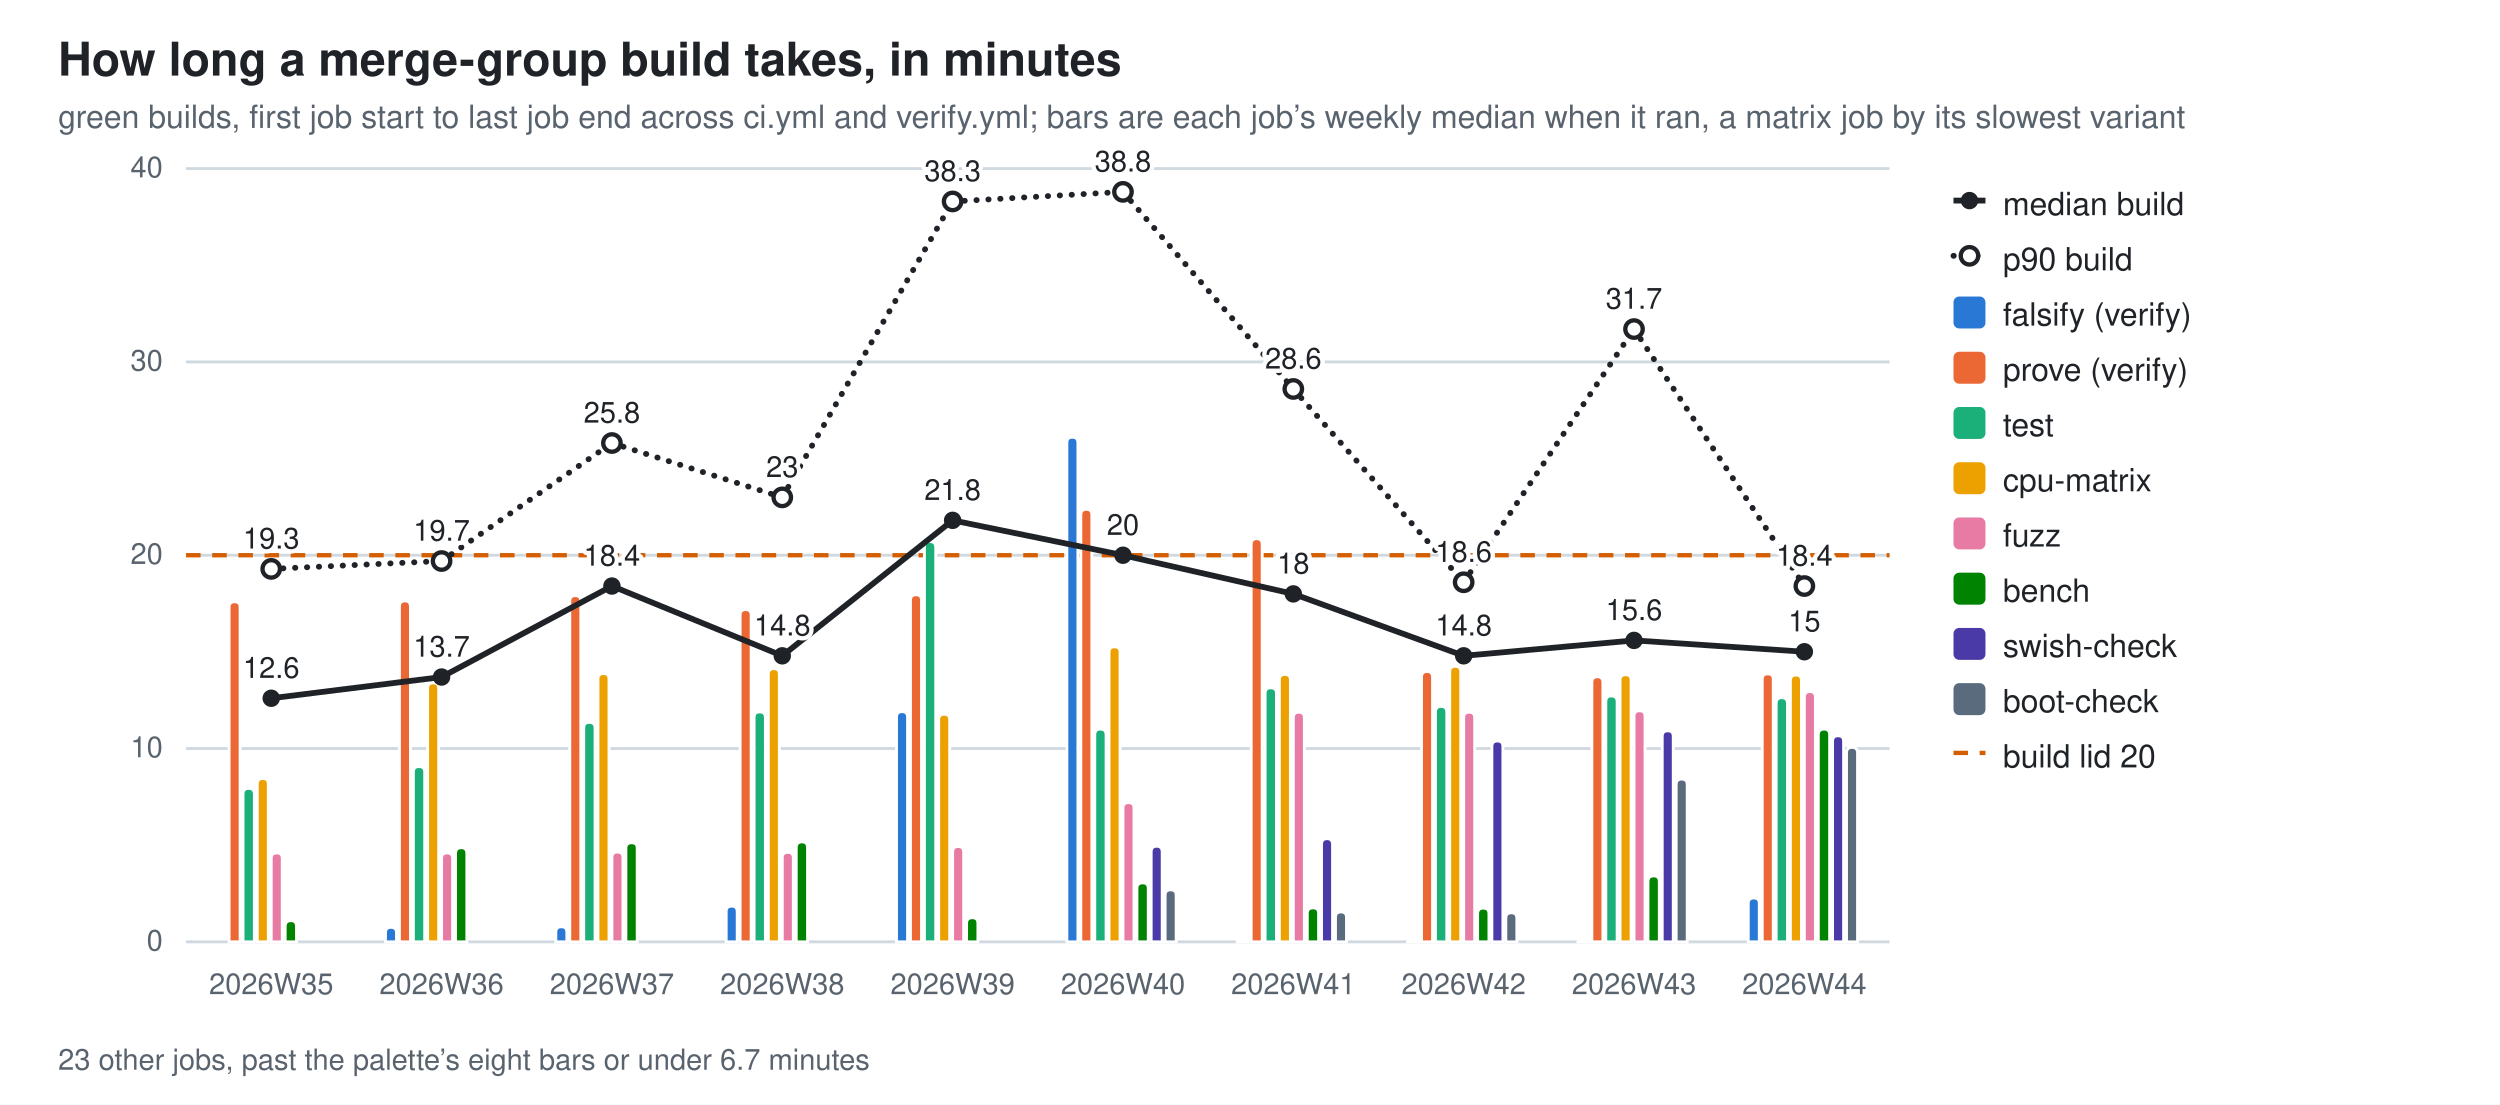
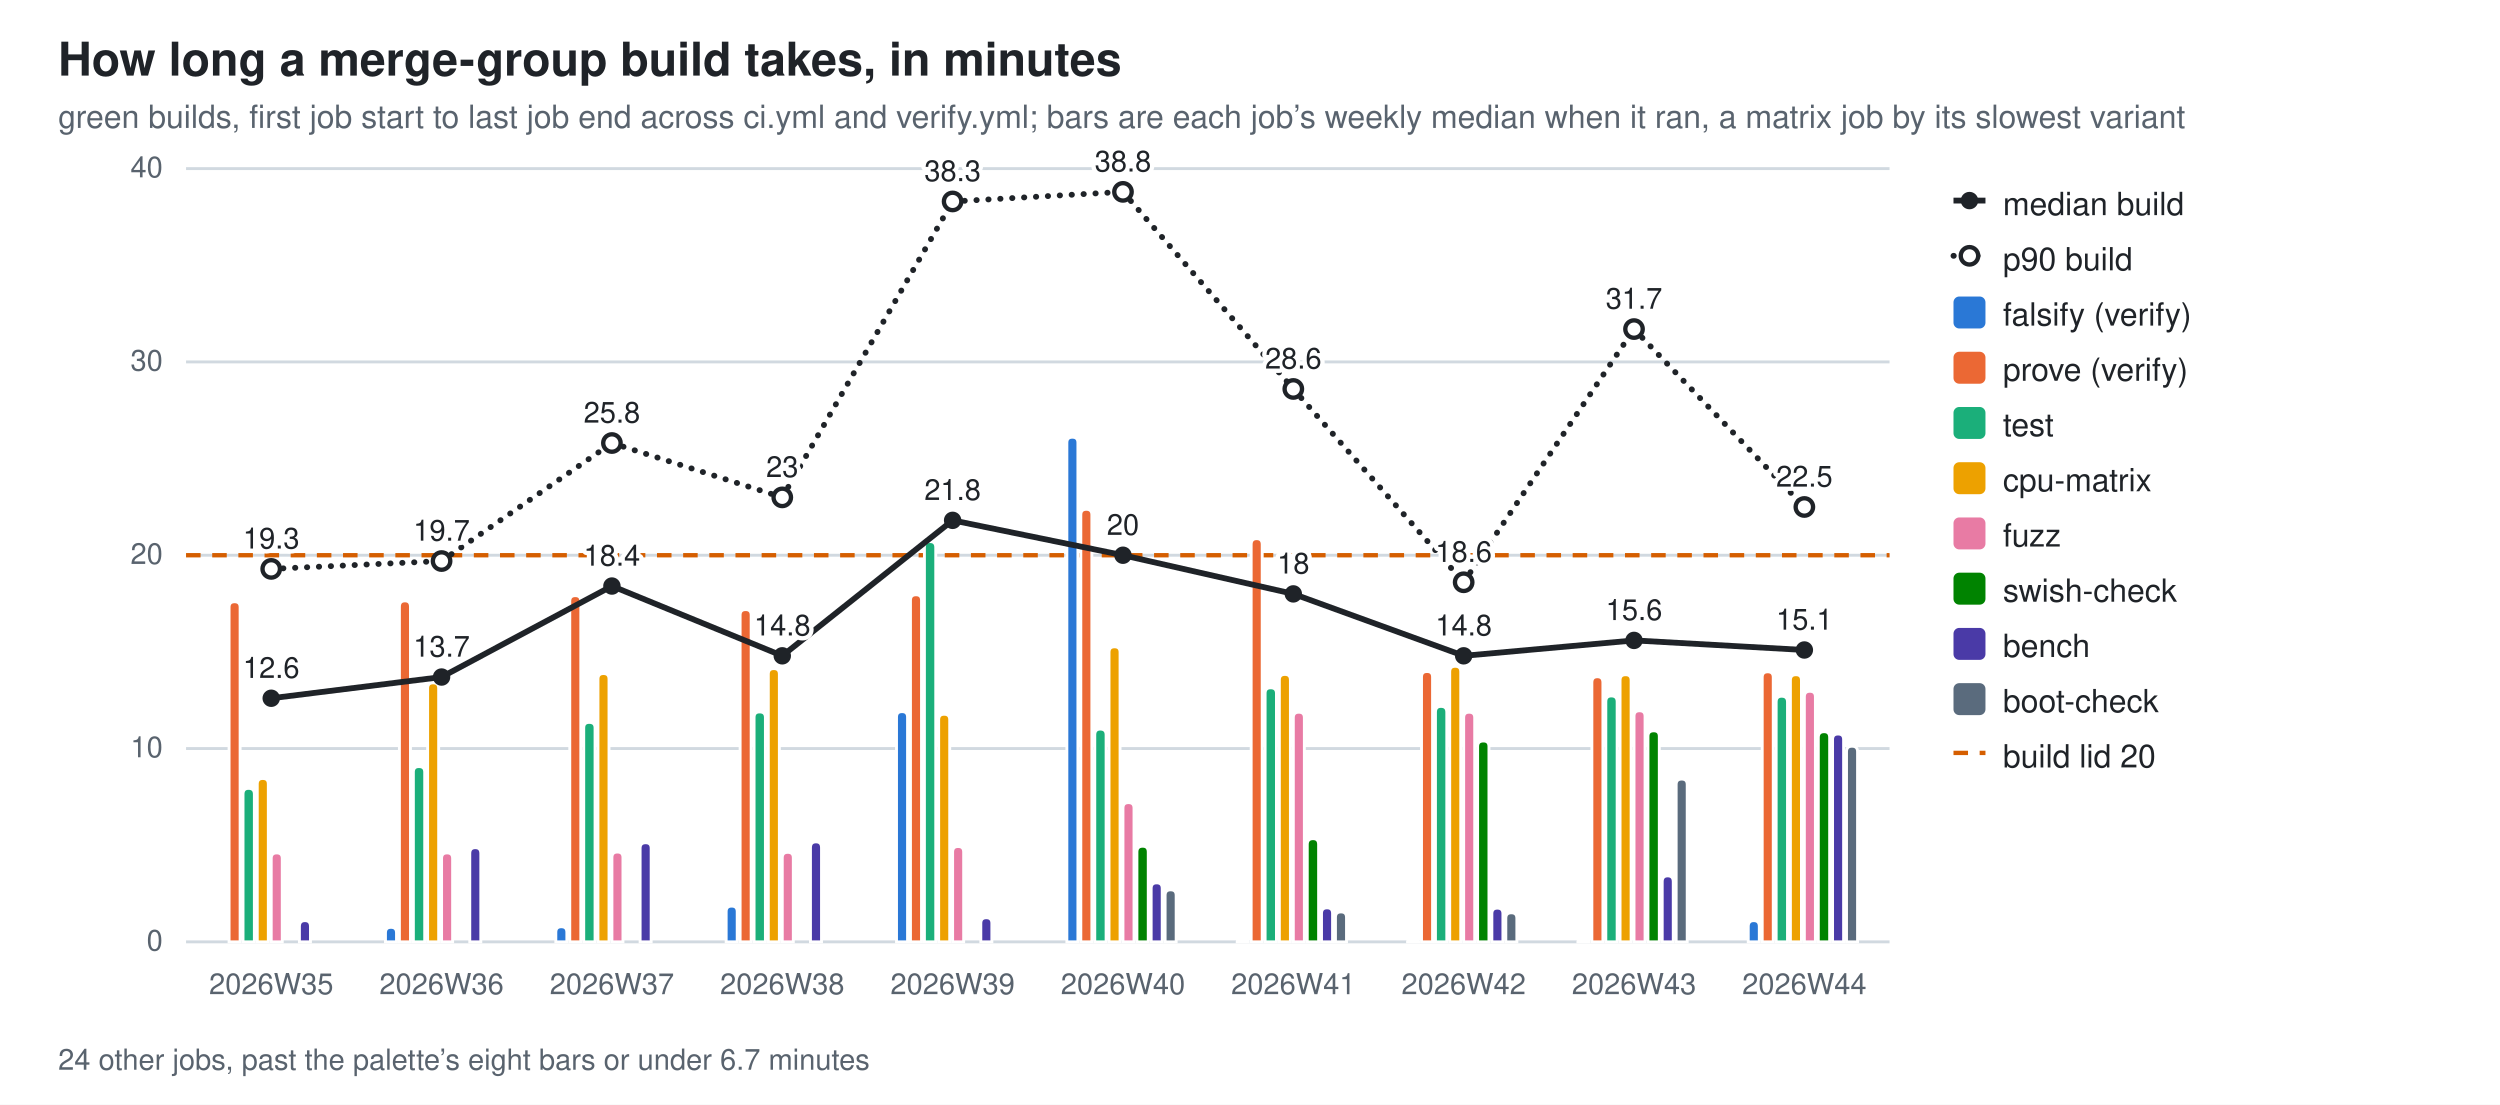
<svg xmlns="http://www.w3.org/2000/svg" width="860" height="380" viewBox="0 0 860 380" role="img" aria-label="How long a merge-group build takes, in minutes">
  <style>
  .bg{fill:#ffffff} .fg{fill:#1f2328} .mut{fill:#59636e} .grid{stroke:#d1d9e0}
  .seg{stroke:#ffffff;stroke-width:1} .tr{stroke:#1f2328;fill:none} .trd{fill:#1f2328} .trh{fill:#ffffff;stroke:#1f2328}
  .val{paint-order:stroke;stroke:#ffffff;stroke-width:3px;stroke-linejoin:round}
  .s0{fill:#2a78d6}  .s1{fill:#eb6834}  .s2{fill:#1baf7a}  .s3{fill:#eda100}  .s4{fill:#e87ba4}  .s5{fill:#008300}  .s6{fill:#4a3aa7}  .s7{fill:#5a6b7d}
  @media (prefers-color-scheme: dark){
    .bg{fill:#0d1117} .fg{fill:#e6edf3} .mut{fill:#9198a1} .grid{stroke:#30363d}
    .seg{stroke:#0d1117} .val{stroke:#0d1117} .tr{stroke:#e6edf3} .trd{fill:#e6edf3} .trh{fill:#0d1117;stroke:#e6edf3} .s0{fill:#3987e5} .s1{fill:#d95926} .s2{fill:#199e70} .s3{fill:#c98500} .s4{fill:#d55181} .s5{fill:#008300} .s6{fill:#9085e9} .s7{fill:#94a5b7}}
  text{font-family:-apple-system,BlinkMacSystemFont,"Segoe UI",Helvetica,Arial,sans-serif}
</style>
  <rect class="bg" width="860" height="380" />
  <text class="fg" x="20" y="26" font-size="16" font-weight="600">How long a merge-group build takes, in minutes</text>
  <text class="mut" x="20" y="44" font-size="11">green builds, first job start to last job end across ci.yml and verify.yml; bars are each job’s weekly median when it ran, a matrix job by its slowest variant</text>
  <line class="grid" x1="64" y1="324.0" x2="650.0" y2="324.0" stroke-width="1" />
  <text class="mut" x="56" y="327.0" font-size="10" text-anchor="end">0</text>
  <line class="grid" x1="64" y1="257.5" x2="650.0" y2="257.5" stroke-width="1" />
  <text class="mut" x="56" y="260.5" font-size="10" text-anchor="end">10</text>
  <line class="grid" x1="64" y1="191.0" x2="650.0" y2="191.0" stroke-width="1" />
  <text class="mut" x="56" y="194.0" font-size="10" text-anchor="end">20</text>
  <line class="grid" x1="64" y1="124.5" x2="650.0" y2="124.5" stroke-width="1" />
  <text class="mut" x="56" y="127.5" font-size="10" text-anchor="end">30</text>
  <line class="grid" x1="64" y1="58.0" x2="650.0" y2="58.0" stroke-width="1" />
  <text class="mut" x="56" y="61.0" font-size="10" text-anchor="end">40</text>
  <line x1="64" y1="191.0" x2="650.0" y2="191.0" stroke="#D55E00" stroke-width="1.5" stroke-dasharray="5 4" />
  <path class="seg s1" d="M78.8,324.0 V208.9 Q78.8,207.0 80.7,207.0 H80.7 Q82.6,207.0 82.6,208.9 V324.0 Z" />
  <path class="seg s2" d="M83.6,324.0 V273.2 Q83.6,271.2 85.5,271.2 H85.5 Q87.5,271.2 87.5,273.2 V324.0 Z" />
  <path class="seg s3" d="M88.5,324.0 V269.7 Q88.5,267.8 90.4,267.8 H90.4 Q92.3,267.8 92.3,269.7 V324.0 Z" />
  <path class="seg s4" d="M93.3,324.0 V295.3 Q93.3,293.4 95.2,293.4 H95.2 Q97.1,293.4 97.1,295.3 V324.0 Z" />
-   <path class="seg s5" d="M98.1,324.0 V318.7 Q98.1,316.7 100.1,316.7 H100.1 Q102.0,316.7 102.0,318.7 V324.0 Z" />
+   <path class="seg s6" d="M103.0,324.0 V318.7 Q103.0,316.7 104.9,316.7 H104.9 Q106.8,316.7 106.8,318.7 V324.0 Z" />
  <text class="mut" x="93.3" y="342" font-size="10" text-anchor="middle">2026W35</text>
  <path class="seg s0" d="M132.6,324.0 V320.9 Q132.6,319.0 134.5,319.0 H134.5 Q136.4,319.0 136.4,320.9 V324.0 Z" />
  <path class="seg s1" d="M137.4,324.0 V208.7 Q137.4,206.7 139.3,206.7 H139.3 Q141.2,206.7 141.2,208.7 V324.0 Z" />
  <path class="seg s2" d="M142.2,324.0 V265.6 Q142.2,263.7 144.1,263.7 H144.1 Q146.1,263.7 146.1,265.6 V324.0 Z" />
  <path class="seg s3" d="M147.1,324.0 V236.8 Q147.1,234.9 149.0,234.9 H149.0 Q150.9,234.9 150.9,236.8 V324.0 Z" />
  <path class="seg s4" d="M151.9,324.0 V295.3 Q151.9,293.4 153.8,293.4 H153.8 Q155.7,293.4 155.7,295.3 V324.0 Z" />
-   <path class="seg s5" d="M156.7,324.0 V293.6 Q156.7,291.6 158.7,291.6 H158.7 Q160.6,291.6 160.6,293.6 V324.0 Z" />
+   <path class="seg s6" d="M161.6,324.0 V293.6 Q161.6,291.6 163.5,291.6 H163.5 Q165.4,291.6 165.4,293.6 V324.0 Z" />
  <text class="mut" x="151.9" y="342" font-size="10" text-anchor="middle">2026W36</text>
  <path class="seg s0" d="M191.2,324.0 V320.7 Q191.2,318.8 193.1,318.8 H193.1 Q195.0,318.8 195.0,320.7 V324.0 Z" />
  <path class="seg s1" d="M196.0,324.0 V206.8 Q196.0,204.9 197.9,204.9 H197.9 Q199.8,204.9 199.8,206.8 V324.0 Z" />
  <path class="seg s2" d="M200.8,324.0 V250.4 Q200.8,248.5 202.7,248.5 H202.7 Q204.7,248.5 204.7,250.4 V324.0 Z" />
  <path class="seg s3" d="M205.7,324.0 V233.6 Q205.7,231.7 207.6,231.7 H207.6 Q209.5,231.7 209.5,233.6 V324.0 Z" />
  <path class="seg s4" d="M210.5,324.0 V295.0 Q210.5,293.1 212.4,293.1 H212.4 Q214.3,293.1 214.3,295.0 V324.0 Z" />
-   <path class="seg s5" d="M215.3,324.0 V291.8 Q215.3,289.9 217.3,289.9 H217.3 Q219.2,289.9 219.2,291.8 V324.0 Z" />
+   <path class="seg s6" d="M220.2,324.0 V291.8 Q220.2,289.9 222.1,289.9 H222.1 Q224.0,289.9 224.0,291.8 V324.0 Z" />
  <text class="mut" x="210.5" y="342" font-size="10" text-anchor="middle">2026W37</text>
  <path class="seg s0" d="M249.8,324.0 V313.6 Q249.8,311.7 251.7,311.7 H251.7 Q253.6,311.7 253.6,313.6 V324.0 Z" />
  <path class="seg s1" d="M254.6,324.0 V211.6 Q254.6,209.7 256.5,209.7 H256.5 Q258.4,209.7 258.4,211.6 V324.0 Z" />
  <path class="seg s2" d="M259.4,324.0 V246.8 Q259.4,244.9 261.3,244.9 H261.3 Q263.3,244.9 263.3,246.8 V324.0 Z" />
  <path class="seg s3" d="M264.3,324.0 V231.9 Q264.3,230.0 266.2,230.0 H266.2 Q268.1,230.0 268.1,231.9 V324.0 Z" />
  <path class="seg s4" d="M269.1,324.0 V295.1 Q269.1,293.2 271.0,293.2 H271.0 Q272.9,293.2 272.9,295.1 V324.0 Z" />
-   <path class="seg s5" d="M273.9,324.0 V291.6 Q273.9,289.6 275.9,289.6 H275.9 Q277.8,289.6 277.8,291.6 V324.0 Z" />
+   <path class="seg s6" d="M278.8,324.0 V291.6 Q278.8,289.6 280.7,289.6 H280.7 Q282.6,289.6 282.6,291.6 V324.0 Z" />
  <text class="mut" x="269.1" y="342" font-size="10" text-anchor="middle">2026W38</text>
  <path class="seg s0" d="M308.4,324.0 V246.7 Q308.4,244.8 310.3,244.8 H310.3 Q312.2,244.8 312.2,246.7 V324.0 Z" />
  <path class="seg s1" d="M313.2,324.0 V206.5 Q313.2,204.6 315.1,204.6 H315.1 Q317.0,204.6 317.0,206.5 V324.0 Z" />
  <path class="seg s2" d="M318.0,324.0 V188.3 Q318.0,186.3 319.9,186.3 H319.9 Q321.9,186.3 321.9,188.3 V324.0 Z" />
  <path class="seg s3" d="M322.9,324.0 V247.6 Q322.9,245.7 324.8,245.7 H324.8 Q326.7,245.7 326.7,247.6 V324.0 Z" />
  <path class="seg s4" d="M327.7,324.0 V293.1 Q327.7,291.2 329.6,291.2 H329.6 Q331.5,291.2 331.5,293.1 V324.0 Z" />
-   <path class="seg s5" d="M332.5,324.0 V317.6 Q332.5,315.7 334.5,315.7 H334.5 Q336.4,315.7 336.4,317.6 V324.0 Z" />
+   <path class="seg s6" d="M337.4,324.0 V317.6 Q337.4,315.7 339.3,315.7 H339.3 Q341.2,315.7 341.2,317.6 V324.0 Z" />
  <text class="mut" x="327.7" y="342" font-size="10" text-anchor="middle">2026W39</text>
  <path class="seg s0" d="M367.0,324.0 V152.3 Q367.0,150.4 368.9,150.4 H368.9 Q370.8,150.4 370.8,152.3 V324.0 Z" />
  <path class="seg s1" d="M371.8,324.0 V177.1 Q371.8,175.2 373.7,175.2 H373.7 Q375.6,175.2 375.6,177.1 V324.0 Z" />
  <path class="seg s2" d="M376.6,324.0 V252.8 Q376.6,250.8 378.5,250.8 H378.5 Q380.5,250.8 380.5,252.8 V324.0 Z" />
  <path class="seg s3" d="M381.5,324.0 V224.4 Q381.5,222.5 383.4,222.5 H383.4 Q385.3,222.5 385.3,224.4 V324.0 Z" />
  <path class="seg s4" d="M386.3,324.0 V278.0 Q386.3,276.1 388.2,276.1 H388.2 Q390.1,276.1 390.1,278.0 V324.0 Z" />
-   <path class="seg s5" d="M391.1,324.0 V305.6 Q391.1,303.7 393.1,303.7 H393.1 Q395.0,303.7 395.0,305.6 V324.0 Z" />
-   <path class="seg s6" d="M396.0,324.0 V293.1 Q396.0,291.1 397.9,291.1 H397.9 Q399.8,291.1 399.8,293.1 V324.0 Z" />
+   <path class="seg s5" d="M391.1,324.0 V293.1 Q391.1,291.1 393.1,291.1 H393.1 Q395.0,291.1 395.0,293.1 V324.0 Z" />
+   <path class="seg s6" d="M396.0,324.0 V305.6 Q396.0,303.7 397.9,303.7 H397.9 Q399.8,303.7 399.8,305.6 V324.0 Z" />
  <path class="seg s7" d="M400.8,324.0 V308.0 Q400.8,306.1 402.7,306.1 H402.7 Q404.6,306.1 404.6,308.0 V324.0 Z" />
  <text class="mut" x="386.3" y="342" font-size="10" text-anchor="middle">2026W40</text>
  <path class="seg s0" d="M425.6,324.0 V323.8 Q425.6,323.6 425.8,323.6 H429.2 Q429.4,323.6 429.4,323.8 V324.0 Z" />
  <path class="seg s1" d="M430.4,324.0 V187.3 Q430.4,185.3 432.3,185.3 H432.3 Q434.2,185.3 434.2,187.3 V324.0 Z" />
  <path class="seg s2" d="M435.2,324.0 V238.5 Q435.2,236.6 437.1,236.6 H437.1 Q439.1,236.6 439.1,238.5 V324.0 Z" />
  <path class="seg s3" d="M440.1,324.0 V233.9 Q440.1,232.0 442.0,232.0 H442.0 Q443.9,232.0 443.9,233.9 V324.0 Z" />
  <path class="seg s4" d="M444.9,324.0 V246.9 Q444.9,245.0 446.8,245.0 H446.8 Q448.7,245.0 448.7,246.9 V324.0 Z" />
-   <path class="seg s5" d="M449.7,324.0 V314.2 Q449.7,312.3 451.7,312.3 H451.7 Q453.6,312.3 453.6,314.2 V324.0 Z" />
-   <path class="seg s6" d="M454.6,324.0 V290.5 Q454.6,288.5 456.5,288.5 H456.5 Q458.4,288.5 458.4,290.5 V324.0 Z" />
+   <path class="seg s5" d="M449.7,324.0 V290.5 Q449.7,288.5 451.7,288.5 H451.7 Q453.6,288.5 453.6,290.5 V324.0 Z" />
+   <path class="seg s6" d="M454.6,324.0 V314.2 Q454.6,312.3 456.5,312.3 H456.5 Q458.4,312.3 458.4,314.2 V324.0 Z" />
  <path class="seg s7" d="M459.4,324.0 V315.6 Q459.4,313.7 461.3,313.7 H461.3 Q463.2,313.7 463.2,315.6 V324.0 Z" />
  <text class="mut" x="444.9" y="342" font-size="10" text-anchor="middle">2026W41</text>
  <path class="seg s0" d="M484.2,324.0 V323.8 Q484.2,323.6 484.4,323.6 H487.8 Q488.0,323.6 488.0,323.8 V324.0 Z" />
  <path class="seg s1" d="M489.0,324.0 V232.9 Q489.0,231.0 490.9,231.0 H490.9 Q492.8,231.0 492.8,232.9 V324.0 Z" />
  <path class="seg s2" d="M493.8,324.0 V245.0 Q493.8,243.0 495.7,243.0 H495.7 Q497.7,243.0 497.7,245.0 V324.0 Z" />
  <path class="seg s3" d="M498.7,324.0 V231.1 Q498.7,229.2 500.6,229.2 H500.6 Q502.5,229.2 502.5,231.1 V324.0 Z" />
  <path class="seg s4" d="M503.5,324.0 V246.9 Q503.5,245.0 505.4,245.0 H505.4 Q507.3,245.0 507.3,246.9 V324.0 Z" />
-   <path class="seg s5" d="M508.3,324.0 V314.3 Q508.3,312.4 510.3,312.4 H510.3 Q512.2,312.4 512.2,314.3 V324.0 Z" />
-   <path class="seg s6" d="M513.2,324.0 V256.8 Q513.2,254.9 515.1,254.9 H515.1 Q517.0,254.9 517.0,256.8 V324.0 Z" />
+   <path class="seg s5" d="M508.3,324.0 V256.8 Q508.3,254.9 510.3,254.9 H510.3 Q512.2,254.9 512.2,256.8 V324.0 Z" />
+   <path class="seg s6" d="M513.2,324.0 V314.3 Q513.2,312.4 515.1,312.4 H515.1 Q517.0,312.4 517.0,314.3 V324.0 Z" />
  <path class="seg s7" d="M518.0,324.0 V315.9 Q518.0,314.0 519.9,314.0 H519.9 Q521.8,314.0 521.8,315.9 V324.0 Z" />
  <text class="mut" x="503.5" y="342" font-size="10" text-anchor="middle">2026W42</text>
  <path class="seg s0" d="M542.8,324.0 V323.8 Q542.8,323.6 543.0,323.6 H546.4 Q546.6,323.6 546.6,323.8 V324.0 Z" />
  <path class="seg s1" d="M547.6,324.0 V234.8 Q547.6,232.8 549.5,232.8 H549.5 Q551.4,232.8 551.4,234.8 V324.0 Z" />
  <path class="seg s2" d="M552.4,324.0 V241.4 Q552.4,239.4 554.3,239.4 H554.3 Q556.3,239.4 556.3,241.4 V324.0 Z" />
  <path class="seg s3" d="M557.3,324.0 V234.0 Q557.3,232.1 559.2,232.1 H559.2 Q561.1,232.1 561.1,234.0 V324.0 Z" />
  <path class="seg s4" d="M562.1,324.0 V246.4 Q562.1,244.5 564.0,244.5 H564.0 Q565.9,244.5 565.9,246.4 V324.0 Z" />
-   <path class="seg s5" d="M566.9,324.0 V303.3 Q566.9,301.3 568.9,301.3 H568.9 Q570.8,301.3 570.8,303.3 V324.0 Z" />
-   <path class="seg s6" d="M571.8,324.0 V253.3 Q571.8,251.4 573.7,251.4 H573.7 Q575.6,251.4 575.6,253.3 V324.0 Z" />
+   <path class="seg s5" d="M566.9,324.0 V253.3 Q566.9,251.4 568.9,251.4 H568.9 Q570.8,251.4 570.8,253.3 V324.0 Z" />
+   <path class="seg s6" d="M571.8,324.0 V303.3 Q571.8,301.3 573.7,301.3 H573.7 Q575.6,301.3 575.6,303.3 V324.0 Z" />
  <path class="seg s7" d="M576.6,324.0 V269.9 Q576.6,268.0 578.5,268.0 H578.5 Q580.4,268.0 580.4,269.9 V324.0 Z" />
  <text class="mut" x="562.1" y="342" font-size="10" text-anchor="middle">2026W43</text>
-   <path class="seg s0" d="M601.4,324.0 V310.8 Q601.4,308.9 603.3,308.9 H603.3 Q605.2,308.9 605.2,310.8 V324.0 Z" />
-   <path class="seg s1" d="M606.2,324.0 V233.7 Q606.2,231.8 608.1,231.8 H608.1 Q610.0,231.8 610.0,233.7 V324.0 Z" />
-   <path class="seg s2" d="M611.0,324.0 V242.0 Q611.0,240.0 612.9,240.0 H612.9 Q614.9,240.0 614.9,242.0 V324.0 Z" />
-   <path class="seg s3" d="M615.9,324.0 V234.1 Q615.9,232.2 617.8,232.2 H617.8 Q619.7,232.2 619.7,234.1 V324.0 Z" />
-   <path class="seg s4" d="M620.7,324.0 V239.8 Q620.7,237.9 622.6,237.9 H622.6 Q624.5,237.9 624.5,239.8 V324.0 Z" />
-   <path class="seg s5" d="M625.5,324.0 V252.8 Q625.5,250.8 627.5,250.8 H627.5 Q629.4,250.8 629.4,252.8 V324.0 Z" />
-   <path class="seg s6" d="M630.4,324.0 V255.0 Q630.4,253.1 632.3,253.1 H632.3 Q634.2,253.1 634.2,255.0 V324.0 Z" />
-   <path class="seg s7" d="M635.2,324.0 V259.0 Q635.2,257.1 637.1,257.1 H637.1 Q639.0,257.1 639.0,259.0 V324.0 Z" />
+   <path class="seg s0" d="M601.4,324.0 V318.7 Q601.4,316.7 603.3,316.7 H603.3 Q605.2,316.7 605.2,318.7 V324.0 Z" />
+   <path class="seg s1" d="M606.2,324.0 V233.0 Q606.2,231.1 608.1,231.1 H608.1 Q610.0,231.1 610.0,233.0 V324.0 Z" />
+   <path class="seg s2" d="M611.0,324.0 V241.5 Q611.0,239.5 612.9,239.5 H612.9 Q614.9,239.5 614.9,241.5 V324.0 Z" />
+   <path class="seg s3" d="M615.9,324.0 V234.0 Q615.9,232.1 617.8,232.1 H617.8 Q619.7,232.1 619.7,234.0 V324.0 Z" />
+   <path class="seg s4" d="M620.7,324.0 V239.7 Q620.7,237.8 622.6,237.8 H622.6 Q624.5,237.8 624.5,239.7 V324.0 Z" />
+   <path class="seg s5" d="M625.5,324.0 V253.7 Q625.5,251.7 627.5,251.7 H627.5 Q629.4,251.7 629.4,253.7 V324.0 Z" />
+   <path class="seg s6" d="M630.4,324.0 V254.4 Q630.4,252.5 632.3,252.5 H632.3 Q634.2,252.5 634.2,254.4 V324.0 Z" />
+   <path class="seg s7" d="M635.2,324.0 V258.6 Q635.2,256.7 637.1,256.7 H637.1 Q639.0,256.7 639.0,258.6 V324.0 Z" />
  <text class="mut" x="620.7" y="342" font-size="10" text-anchor="middle">2026W44</text>
  <line class="tr" x1="93.3" y1="240.2" x2="151.9" y2="232.9" stroke-width="2" />
  <line class="tr" x1="151.9" y1="232.9" x2="210.5" y2="201.6" stroke-width="2" />
  <line class="tr" x1="210.5" y1="201.6" x2="269.1" y2="225.6" stroke-width="2" />
  <line class="tr" x1="269.1" y1="225.6" x2="327.7" y2="179.0" stroke-width="2" />
  <line class="tr" x1="327.7" y1="179.0" x2="386.3" y2="191.0" stroke-width="2" />
  <line class="tr" x1="386.3" y1="191.0" x2="444.9" y2="204.3" stroke-width="2" />
  <line class="tr" x1="444.9" y1="204.3" x2="503.5" y2="225.6" stroke-width="2" />
  <line class="tr" x1="503.5" y1="225.6" x2="562.1" y2="220.3" stroke-width="2" />
-   <line class="tr" x1="562.1" y1="220.3" x2="620.7" y2="224.2" stroke-width="2" />
+   <line class="tr" x1="562.1" y1="220.3" x2="620.7" y2="223.6" stroke-width="2" />
  <circle class="trd" cx="93.3" cy="240.2" r="3" />
  <text class="fg val" x="93.3" y="233.2" font-size="10" text-anchor="middle">12.6</text>
  <circle class="trd" cx="151.9" cy="232.9" r="3" />
  <text class="fg val" x="151.9" y="225.9" font-size="10" text-anchor="middle">13.7</text>
  <circle class="trd" cx="210.5" cy="201.6" r="3" />
  <text class="fg val" x="210.5" y="194.6" font-size="10" text-anchor="middle">18.4</text>
  <circle class="trd" cx="269.1" cy="225.6" r="3" />
  <text class="fg val" x="269.1" y="218.6" font-size="10" text-anchor="middle">14.8</text>
  <circle class="trd" cx="327.7" cy="179.0" r="3" />
  <text class="fg val" x="327.7" y="172.0" font-size="10" text-anchor="middle">21.8</text>
  <circle class="trd" cx="386.3" cy="191.0" r="3" />
  <text class="fg val" x="386.3" y="184.0" font-size="10" text-anchor="middle">20</text>
  <circle class="trd" cx="444.9" cy="204.3" r="3" />
  <text class="fg val" x="444.9" y="197.3" font-size="10" text-anchor="middle">18</text>
  <circle class="trd" cx="503.5" cy="225.6" r="3" />
  <text class="fg val" x="503.5" y="218.6" font-size="10" text-anchor="middle">14.8</text>
  <circle class="trd" cx="562.1" cy="220.3" r="3" />
  <text class="fg val" x="562.1" y="213.3" font-size="10" text-anchor="middle">15.6</text>
-   <circle class="trd" cx="620.7" cy="224.2" r="3" />
-   <text class="fg val" x="620.7" y="217.2" font-size="10" text-anchor="middle">15</text>
+   <circle class="trd" cx="620.7" cy="223.6" r="3" />
+   <text class="fg val" x="620.7" y="216.6" font-size="10" text-anchor="middle">15.1</text>
  <line class="tr" x1="93.3" y1="195.7" x2="151.9" y2="193.0" stroke-width="2" stroke-dasharray="0.1 4" stroke-linecap="round" />
  <line class="tr" x1="151.9" y1="193.0" x2="210.5" y2="152.4" stroke-width="2" stroke-dasharray="0.1 4" stroke-linecap="round" />
  <line class="tr" x1="210.5" y1="152.4" x2="269.1" y2="171.1" stroke-width="2" stroke-dasharray="0.1 4" stroke-linecap="round" />
  <line class="tr" x1="269.1" y1="171.1" x2="327.7" y2="69.3" stroke-width="2" stroke-dasharray="0.1 4" stroke-linecap="round" />
  <line class="tr" x1="327.7" y1="69.3" x2="386.3" y2="66.0" stroke-width="2" stroke-dasharray="0.1 4" stroke-linecap="round" />
  <line class="tr" x1="386.3" y1="66.0" x2="444.9" y2="133.8" stroke-width="2" stroke-dasharray="0.1 4" stroke-linecap="round" />
  <line class="tr" x1="444.9" y1="133.8" x2="503.5" y2="200.3" stroke-width="2" stroke-dasharray="0.1 4" stroke-linecap="round" />
  <line class="tr" x1="503.5" y1="200.3" x2="562.1" y2="113.2" stroke-width="2" stroke-dasharray="0.1 4" stroke-linecap="round" />
-   <line class="tr" x1="562.1" y1="113.2" x2="620.7" y2="201.6" stroke-width="2" stroke-dasharray="0.1 4" stroke-linecap="round" />
+   <line class="tr" x1="562.1" y1="113.2" x2="620.7" y2="174.4" stroke-width="2" stroke-dasharray="0.1 4" stroke-linecap="round" />
  <circle class="trh" cx="93.3" cy="195.7" r="3" stroke-width="1.5" />
  <text class="fg val" x="93.3" y="188.7" font-size="10" text-anchor="middle">19.3</text>
  <circle class="trh" cx="151.9" cy="193.0" r="3" stroke-width="1.5" />
  <text class="fg val" x="151.9" y="186.0" font-size="10" text-anchor="middle">19.7</text>
  <circle class="trh" cx="210.5" cy="152.4" r="3" stroke-width="1.5" />
  <text class="fg val" x="210.5" y="145.4" font-size="10" text-anchor="middle">25.8</text>
  <circle class="trh" cx="269.1" cy="171.1" r="3" stroke-width="1.5" />
  <text class="fg val" x="269.1" y="164.1" font-size="10" text-anchor="middle">23</text>
  <circle class="trh" cx="327.7" cy="69.3" r="3" stroke-width="1.5" />
  <text class="fg val" x="327.7" y="62.3" font-size="10" text-anchor="middle">38.3</text>
  <circle class="trh" cx="386.3" cy="66.0" r="3" stroke-width="1.5" />
  <text class="fg val" x="386.3" y="59.0" font-size="10" text-anchor="middle">38.8</text>
  <circle class="trh" cx="444.9" cy="133.8" r="3" stroke-width="1.5" />
  <text class="fg val" x="444.9" y="126.8" font-size="10" text-anchor="middle">28.6</text>
  <circle class="trh" cx="503.5" cy="200.3" r="3" stroke-width="1.5" />
  <text class="fg val" x="503.5" y="193.3" font-size="10" text-anchor="middle">18.6</text>
  <circle class="trh" cx="562.1" cy="113.2" r="3" stroke-width="1.5" />
  <text class="fg val" x="562.1" y="106.2" font-size="10" text-anchor="middle">31.7</text>
-   <circle class="trh" cx="620.7" cy="201.6" r="3" stroke-width="1.5" />
-   <text class="fg val" x="620.7" y="194.6" font-size="10" text-anchor="middle">18.4</text>
-   <text class="mut" x="20" y="368" font-size="10">23 other jobs, past the palette’s eight bars or under 6.7 minutes</text>
+   <circle class="trh" cx="620.7" cy="174.4" r="3" stroke-width="1.5" />
+   <text class="fg val" x="620.7" y="167.4" font-size="10" text-anchor="middle">22.5</text>
+   <text class="mut" x="20" y="368" font-size="10">24 other jobs, past the palette’s eight bars or under 6.7 minutes</text>
  <line class="tr" x1="672" y1="69" x2="683" y2="69" stroke-width="2" />
  <circle class="trd" cx="677.5" cy="69" r="3" />
  <text class="fg" y="74" font-size="11">
    <tspan x="689" dy="0">median build</tspan>
  </text>
  <line class="tr" x1="672" y1="88" x2="683" y2="88" stroke-width="2" stroke-dasharray="0.1 4" stroke-linecap="round" />
  <circle class="trh" cx="677.5" cy="88" r="3" stroke-width="1.5" />
  <text class="fg" y="93" font-size="11">
    <tspan x="689" dy="0">p90 build</tspan>
  </text>
  <rect class="s0" x="672" y="102" width="11" height="11" rx="2" />
  <text class="fg" y="112" font-size="11">
    <tspan x="689" dy="0">falsify (verify)</tspan>
  </text>
  <rect class="s1" x="672" y="121" width="11" height="11" rx="2" />
  <text class="fg" y="131" font-size="11">
    <tspan x="689" dy="0">prove (verify)</tspan>
  </text>
  <rect class="s2" x="672" y="140" width="11" height="11" rx="2" />
  <text class="fg" y="150" font-size="11">
    <tspan x="689" dy="0">test</tspan>
  </text>
  <rect class="s3" x="672" y="159" width="11" height="11" rx="2" />
  <text class="fg" y="169" font-size="11">
    <tspan x="689" dy="0">cpu-matrix</tspan>
  </text>
  <rect class="s4" x="672" y="178" width="11" height="11" rx="2" />
  <text class="fg" y="188" font-size="11">
    <tspan x="689" dy="0">fuzz</tspan>
  </text>
  <rect class="s5" x="672" y="197" width="11" height="11" rx="2" />
  <text class="fg" y="207" font-size="11">
-     <tspan x="689" dy="0">bench</tspan>
+     <tspan x="689" dy="0">swish-check</tspan>
  </text>
  <rect class="s6" x="672" y="216" width="11" height="11" rx="2" />
  <text class="fg" y="226" font-size="11">
-     <tspan x="689" dy="0">swish-check</tspan>
+     <tspan x="689" dy="0">bench</tspan>
  </text>
  <rect class="s7" x="672" y="235" width="11" height="11" rx="2" />
  <text class="fg" y="245" font-size="11">
    <tspan x="689" dy="0">boot-check</tspan>
  </text>
  <line x1="672" y1="259" x2="683" y2="259" stroke="#D55E00" stroke-width="1.5" stroke-dasharray="5 4" />
  <text class="fg" x="689" y="264" font-size="11">build lid 20</text>
</svg>
